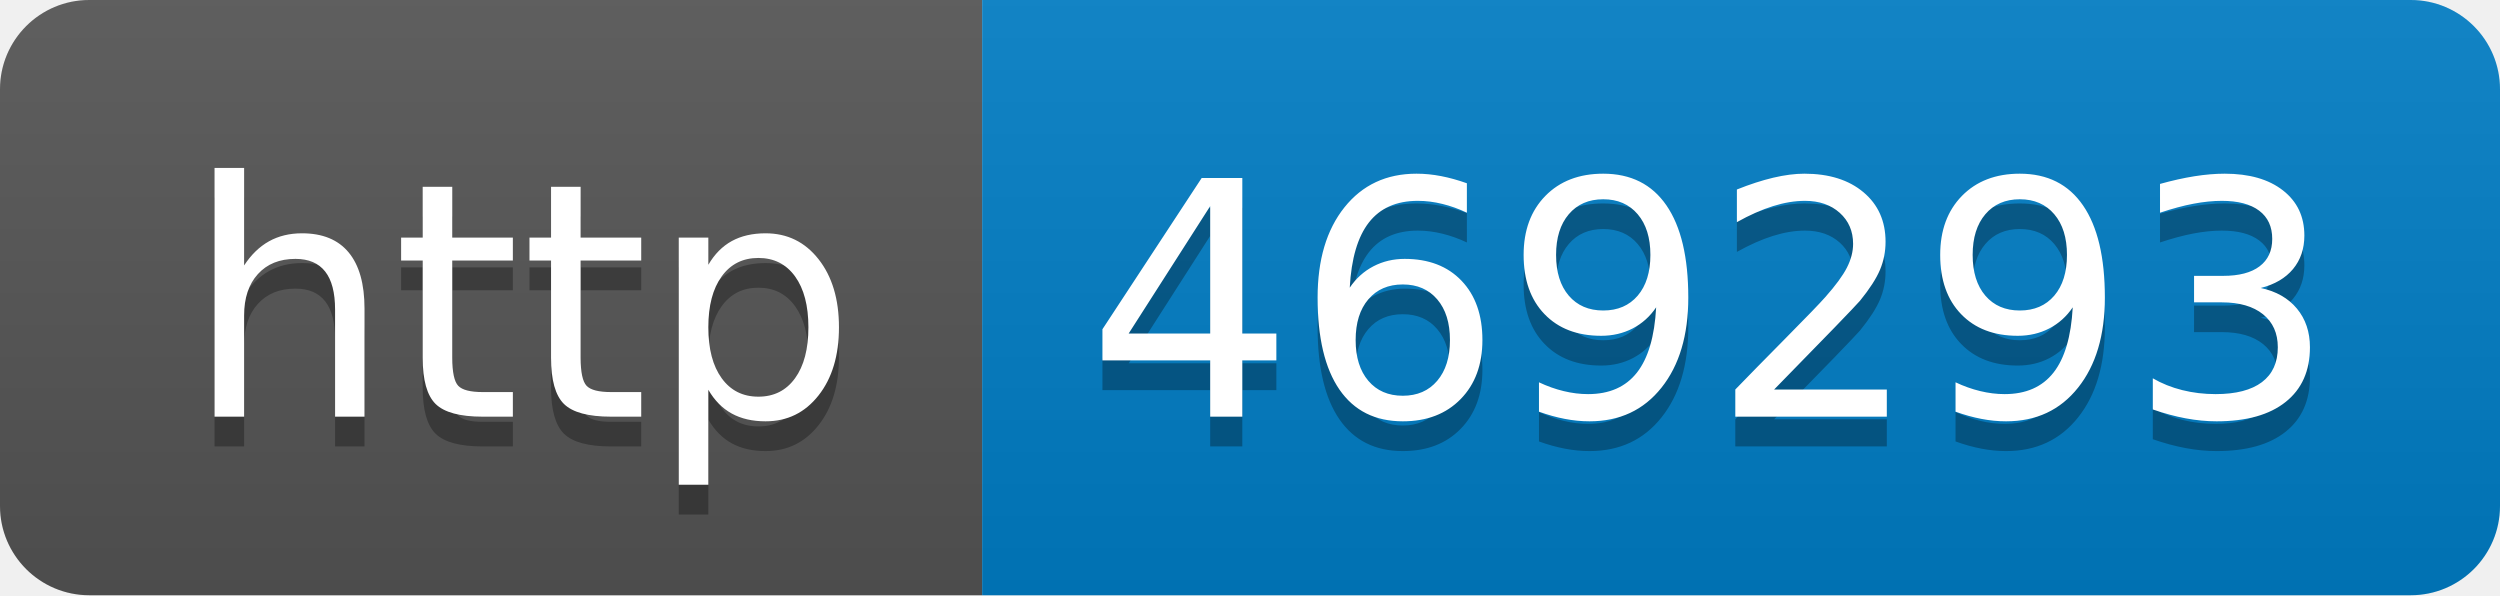
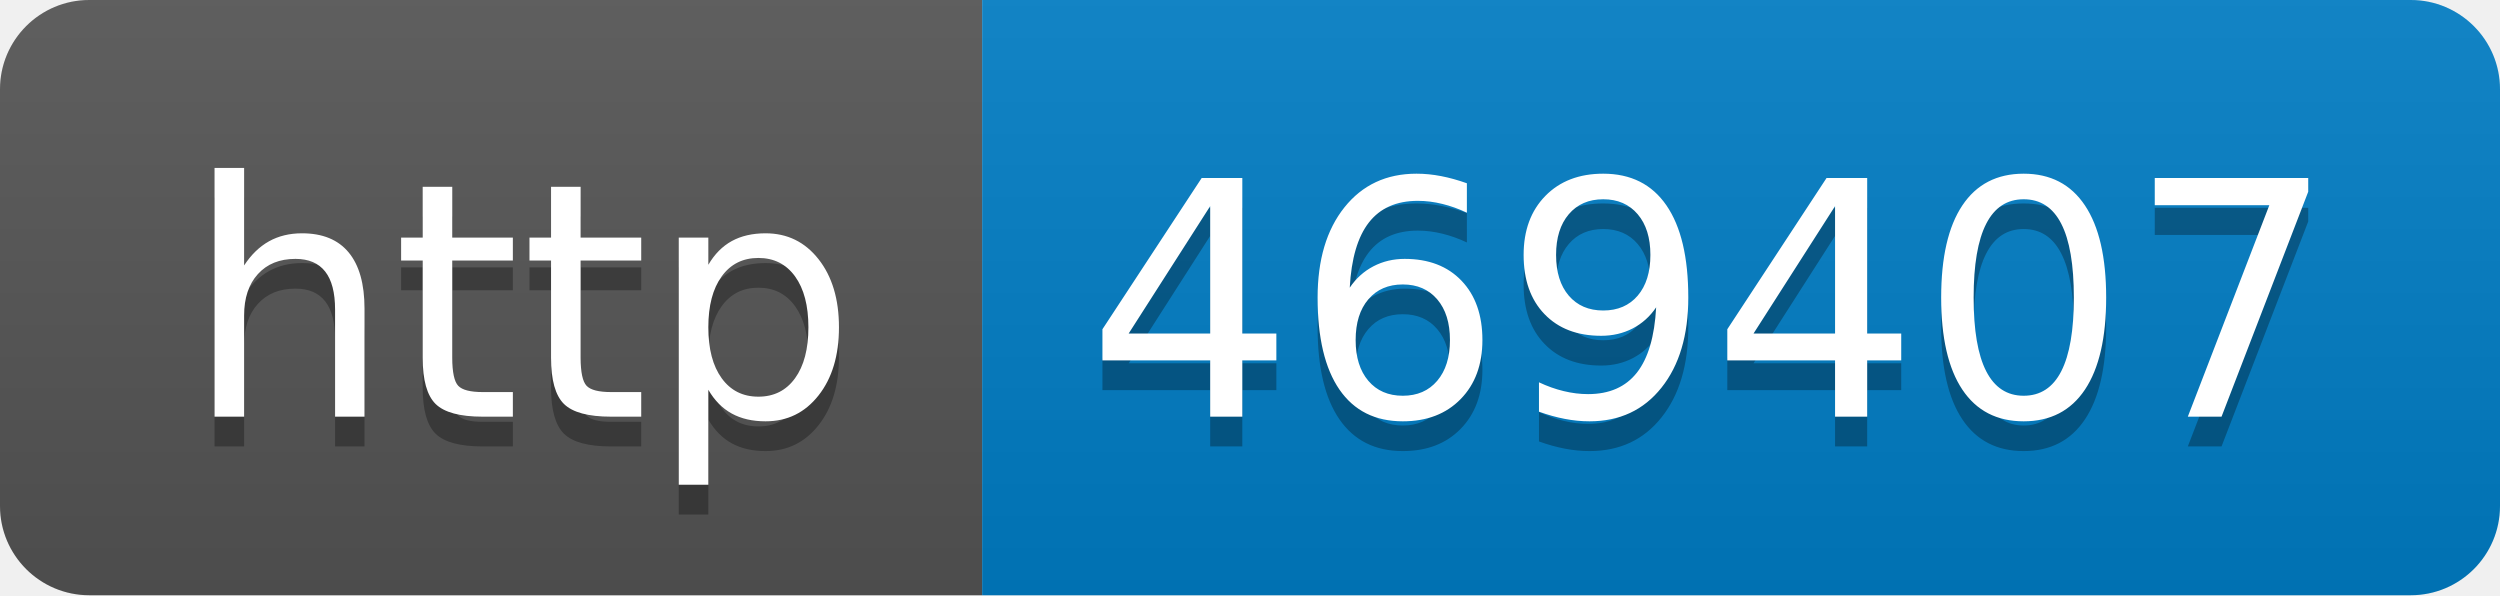
- <svg xmlns="http://www.w3.org/2000/svg" width="84" height="20" role="img" aria-label="http: 469293">
+ <svg xmlns="http://www.w3.org/2000/svg" width="84" height="20" role="img" aria-label="http: 469407">
  <linearGradient id="s" x2="0" y2="100%">
    <stop offset="0" stop-color="#bbb" stop-opacity=".1" />
    <stop offset="1" stop-opacity=".1" />
  </linearGradient>
  <clipPath id="r">
    <rect width="84" height="20" rx="3" fill="#fff" />
  </clipPath>
  <g clip-path="url(#r)">
    <rect width="33" height="20" fill="#555" />
    <rect x="33" width="51" height="20" fill="#007ec6" />
    <rect width="84" height="20" fill="url(#s)" />
  </g>
  <g fill="#fff" text-anchor="middle" font-family="Verdana,Geneva,DejaVu Sans,sans-serif" text-rendering="geometricPrecision" font-size="110">
    <text aria-hidden="true" x="175" y="150" fill="#010101" fill-opacity=".3" transform="scale(.1)" textLength="230">http</text>
    <text x="175" y="140" transform="scale(.1)" fill="#fff" textLength="230">http</text>
-     <text aria-hidden="true" x="575" y="150" fill="#010101" fill-opacity=".3" transform="scale(.1)" textLength="410">469293</text>
-     <text x="575" y="140" transform="scale(.1)" fill="#fff" textLength="410">469293</text>
+     <text aria-hidden="true" x="575" y="150" fill="#010101" fill-opacity=".3" transform="scale(.1)" textLength="410">469407</text>
+     <text x="575" y="140" transform="scale(.1)" fill="#fff" textLength="410">469407</text>
  </g>
</svg>
